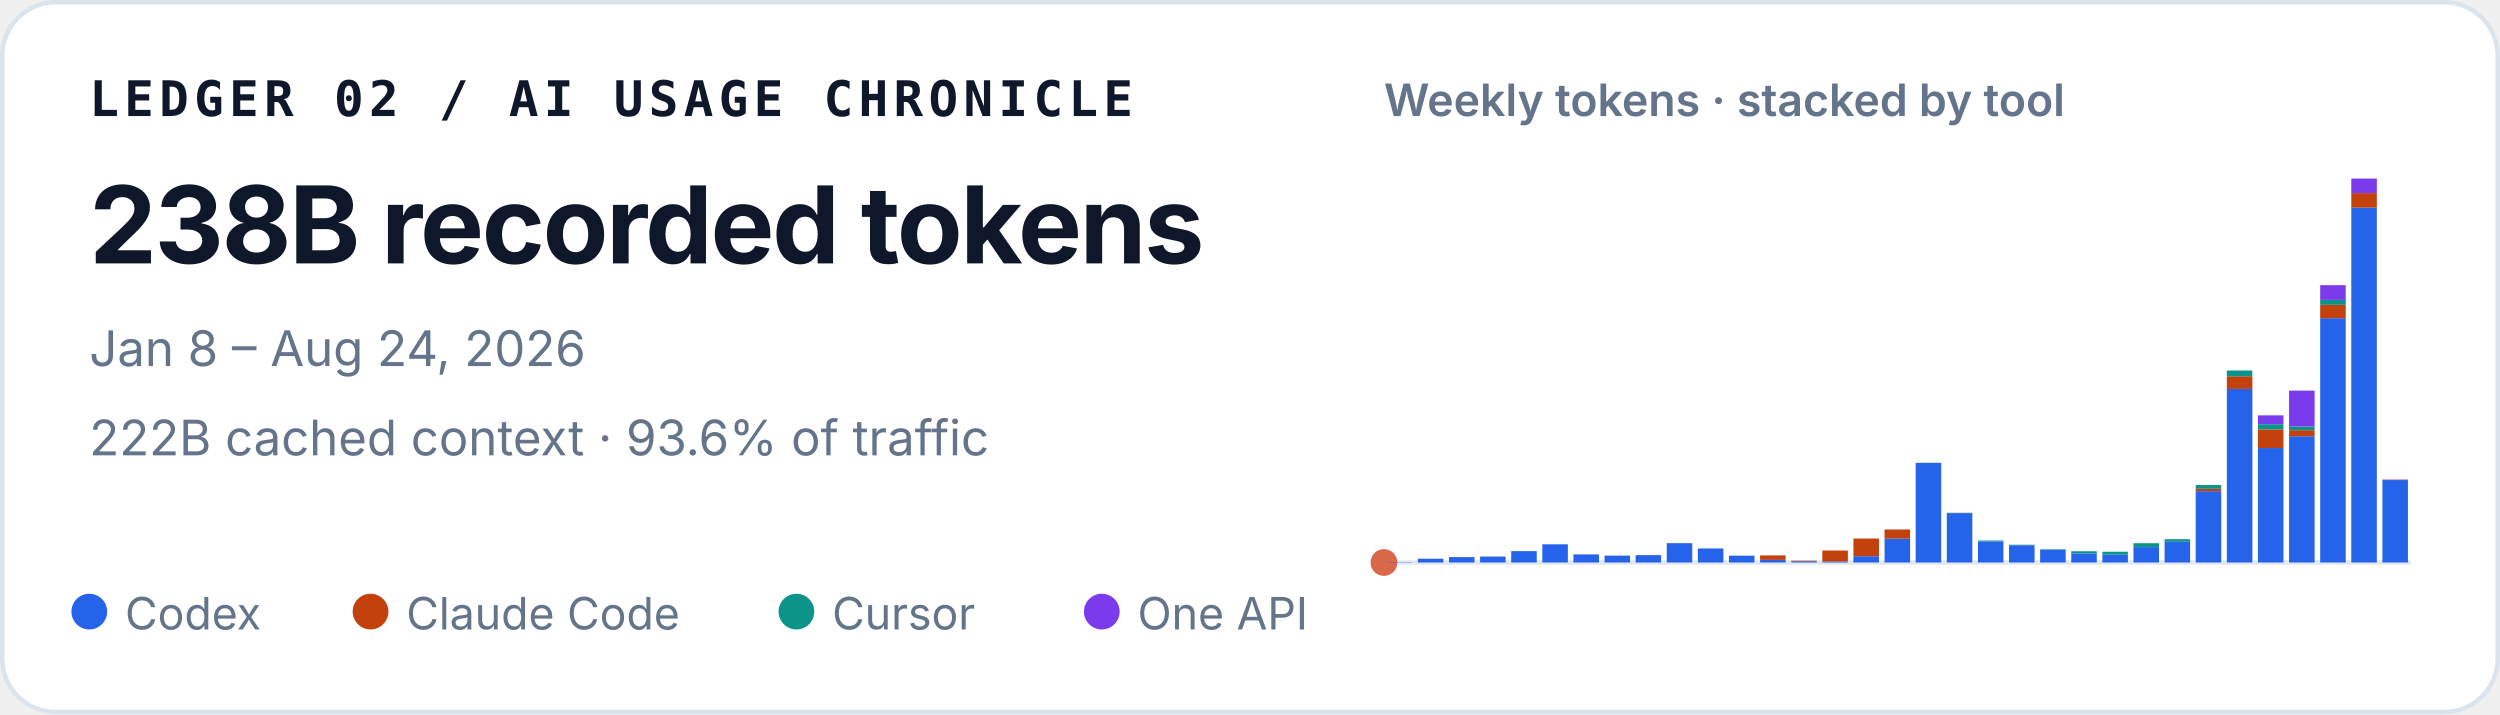
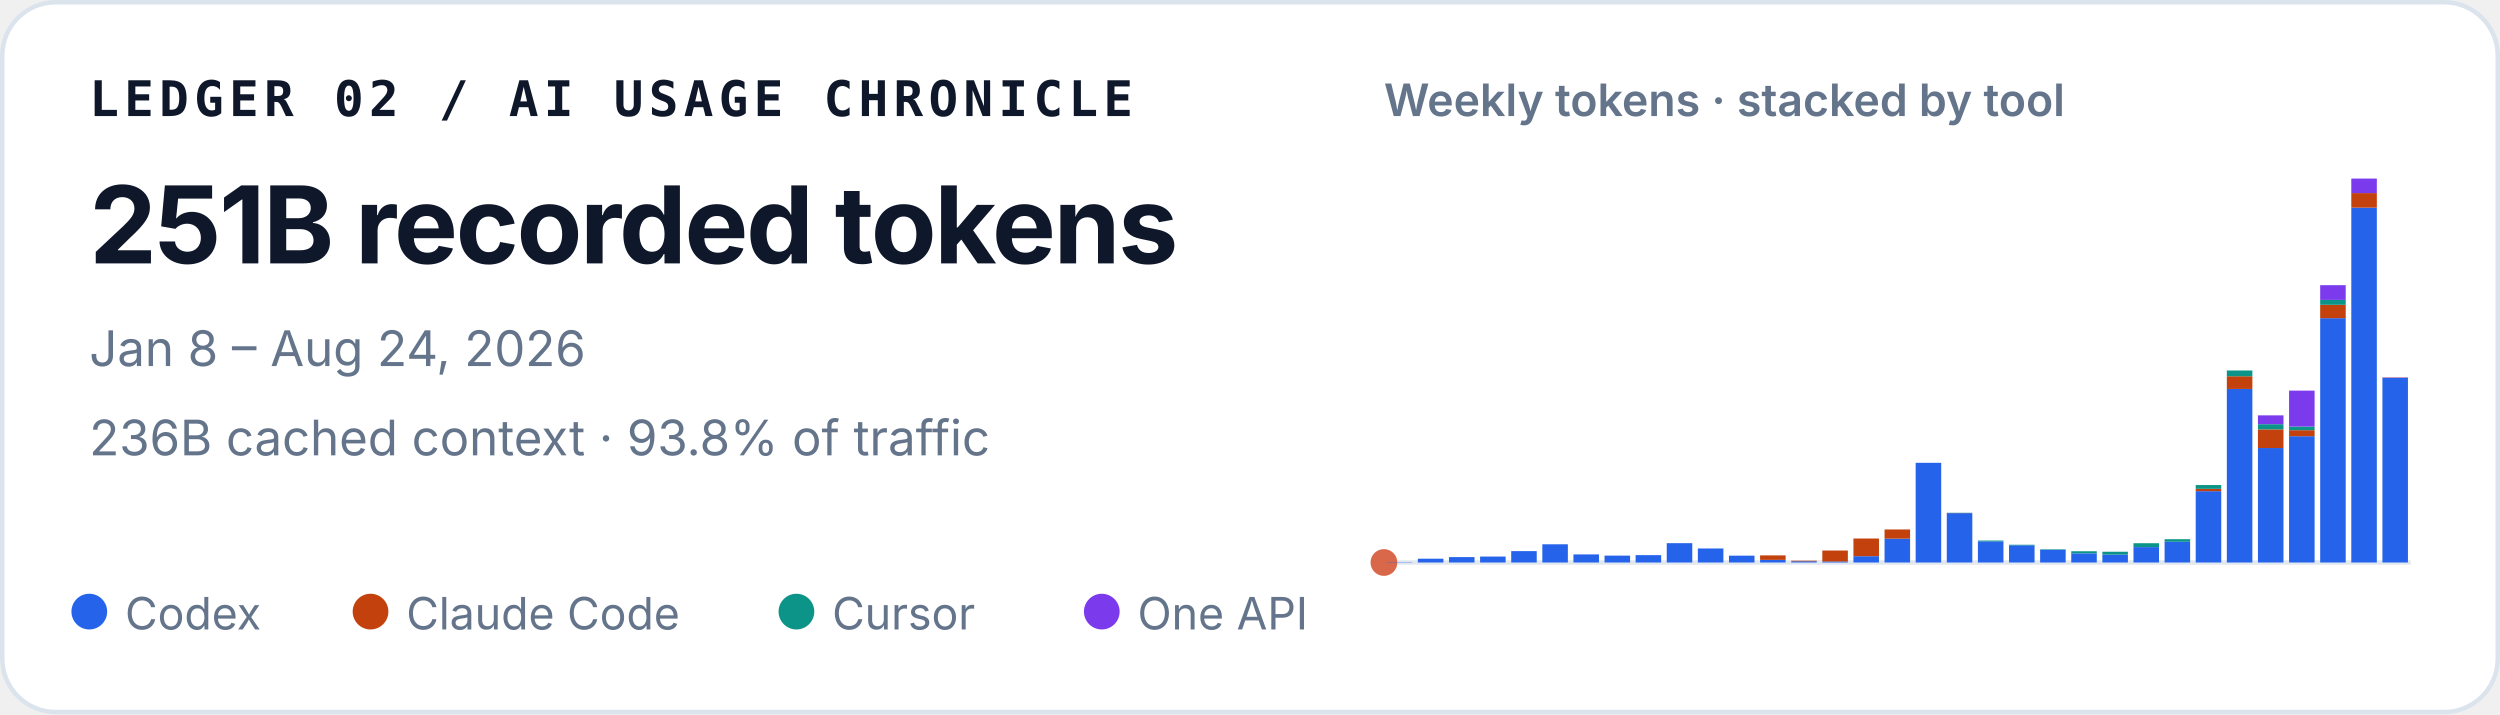
<svg xmlns="http://www.w3.org/2000/svg" width="560" height="160" viewBox="0 0 560 160" role="img" aria-labelledby="title desc">
  <style>
    text { font-family: ui-sans-serif, -apple-system, BlinkMacSystemFont, "Segoe UI", sans-serif; fill: #0f172a; }
    .identity { font-family: ui-monospace, SFMono-Regular, Menlo, Consolas, monospace; font-size: 11px; font-weight: 700; letter-spacing: .11em; }
    .total { font-size: 24px; font-weight: 720; letter-spacing: -.02em; }
    .meta { font-size: 11px; fill: #64748b; }
    .chart-title { font-size: 10px; font-weight: 600; fill: #64748b; }
    .legend { font-size: 10px; fill: #64748b; }
  </style>
  <rect x=".5" y=".5" width="559" height="159" rx="12" fill="#ffffff" stroke="#dbe3ec" />
  <text x="20" y="26" class="identity">LEDGER 02 / AI USAGE CHRONICLE</text>
-   <text x="20" y="59" class="total">238B recorded tokens</text>
+   <text x="20" y="59" class="total">251B recorded tokens</text>
  <text x="20" y="82" class="meta">Jan 8 – Aug 24, 2026</text>
-   <text x="20" y="102" class="meta">222B cached context · 93.6% of traffic</text>
+   <text x="20" y="102" class="meta">236B cached context · 93.8% of traffic</text>
  <text x="310" y="26" class="chart-title">Weekly tokens · stacked by tool</text>
  <line x1="310" y1="126" x2="540" y2="126" stroke="#e2e8f0" />
  <circle cx="310" cy="126" r="3" fill="#D9684B" aria-hidden="true" />
  <g aria-label="Weekly token volume, stacked by tool">
    <rect x="310.63" y="125.93" width="5.72" height="0.07" fill="#2563eb" />
    <rect x="317.60" y="125.15" width="5.72" height="0.85" fill="#2563eb" />
    <rect x="324.57" y="124.79" width="5.72" height="1.21" fill="#2563eb" />
    <rect x="331.54" y="124.67" width="5.72" height="1.33" fill="#2563eb" />
    <rect x="338.51" y="123.45" width="5.72" height="2.55" fill="#2563eb" />
    <rect x="345.48" y="121.92" width="5.72" height="4.08" fill="#2563eb" />
    <rect x="352.45" y="124.19" width="5.72" height="1.81" fill="#2563eb" />
    <rect x="359.42" y="124.46" width="5.72" height="1.54" fill="#2563eb" />
    <rect x="366.38" y="124.35" width="5.72" height="1.65" fill="#2563eb" />
    <rect x="373.35" y="121.67" width="5.72" height="4.33" fill="#2563eb" />
    <rect x="380.32" y="122.86" width="5.72" height="3.14" fill="#2563eb" />
    <rect x="387.29" y="124.47" width="5.72" height="1.53" fill="#2563eb" />
    <rect x="394.26" y="125.41" width="5.72" height="0.59" fill="#2563eb" />
    <rect x="394.26" y="124.41" width="5.72" height="1.00" fill="#c2410c" />
    <rect x="401.23" y="125.72" width="5.72" height="0.28" fill="#2563eb" />
    <rect x="401.23" y="125.59" width="5.72" height="0.14" fill="#c2410c" />
    <rect x="408.20" y="125.77" width="5.72" height="0.23" fill="#2563eb" />
    <rect x="408.20" y="123.32" width="5.72" height="2.45" fill="#c2410c" />
    <rect x="415.17" y="124.59" width="5.72" height="1.41" fill="#2563eb" />
    <rect x="415.17" y="120.63" width="5.72" height="3.95" fill="#c2410c" />
    <rect x="422.14" y="120.66" width="5.72" height="5.34" fill="#2563eb" />
    <rect x="422.14" y="118.60" width="5.72" height="2.06" fill="#c2410c" />
    <rect x="429.11" y="103.67" width="5.72" height="22.33" fill="#2563eb" />
    <rect x="436.08" y="114.94" width="5.72" height="11.06" fill="#2563eb" />
    <rect x="436.08" y="114.91" width="5.72" height="0.03" fill="#c2410c" />
    <rect x="436.08" y="114.85" width="5.72" height="0.05" fill="#0d9488" />
    <rect x="443.05" y="121.26" width="5.72" height="4.74" fill="#2563eb" />
    <rect x="443.05" y="121.08" width="5.72" height="0.18" fill="#0d9488" />
    <rect x="450.02" y="122.14" width="5.72" height="3.86" fill="#2563eb" />
    <rect x="450.02" y="122.02" width="5.72" height="0.13" fill="#0d9488" />
    <rect x="456.99" y="123.15" width="5.72" height="2.85" fill="#2563eb" />
    <rect x="456.99" y="123.04" width="5.72" height="0.11" fill="#0d9488" />
    <rect x="463.96" y="123.95" width="5.72" height="2.05" fill="#2563eb" />
    <rect x="463.96" y="123.48" width="5.72" height="0.46" fill="#0d9488" />
    <rect x="470.93" y="124.22" width="5.72" height="1.78" fill="#2563eb" />
    <rect x="470.93" y="124.22" width="5.72" height="0.00" fill="#c2410c" />
    <rect x="470.93" y="123.59" width="5.72" height="0.64" fill="#0d9488" />
    <rect x="477.90" y="122.55" width="5.72" height="3.45" fill="#2563eb" />
    <rect x="477.90" y="121.68" width="5.72" height="0.86" fill="#0d9488" />
    <rect x="484.87" y="121.36" width="5.72" height="4.64" fill="#2563eb" />
    <rect x="484.87" y="120.78" width="5.72" height="0.58" fill="#0d9488" />
    <rect x="491.84" y="110.02" width="5.72" height="15.98" fill="#2563eb" />
    <rect x="491.84" y="109.50" width="5.72" height="0.52" fill="#c2410c" />
    <rect x="491.84" y="108.65" width="5.72" height="0.85" fill="#0d9488" />
    <rect x="491.84" y="108.64" width="5.72" height="0.00" fill="#7c3aed" />
    <rect x="498.81" y="87.12" width="5.72" height="38.88" fill="#2563eb" />
    <rect x="498.81" y="84.28" width="5.72" height="2.84" fill="#c2410c" />
    <rect x="498.81" y="82.99" width="5.72" height="1.29" fill="#0d9488" />
    <rect x="505.78" y="100.36" width="5.72" height="25.64" fill="#2563eb" />
    <rect x="505.78" y="96.18" width="5.72" height="4.18" fill="#c2410c" />
    <rect x="505.78" y="95.02" width="5.72" height="1.16" fill="#0d9488" />
    <rect x="505.78" y="93.04" width="5.72" height="1.97" fill="#7c3aed" />
    <rect x="512.75" y="97.71" width="5.72" height="28.29" fill="#2563eb" />
    <rect x="512.75" y="96.36" width="5.72" height="1.35" fill="#c2410c" />
    <rect x="512.75" y="95.55" width="5.72" height="0.81" fill="#0d9488" />
    <rect x="512.75" y="87.50" width="5.72" height="8.05" fill="#7c3aed" />
    <rect x="519.72" y="71.27" width="5.72" height="54.73" fill="#2563eb" />
    <rect x="519.72" y="68.28" width="5.72" height="2.99" fill="#c2410c" />
    <rect x="519.72" y="67.19" width="5.72" height="1.09" fill="#0d9488" />
    <rect x="519.72" y="63.88" width="5.72" height="3.30" fill="#7c3aed" />
    <rect x="526.69" y="46.51" width="5.72" height="79.49" fill="#2563eb" />
    <rect x="526.69" y="43.25" width="5.72" height="3.26" fill="#c2410c" />
    <rect x="526.69" y="40.00" width="5.72" height="3.25" fill="#7c3aed" />
-     <rect x="533.66" y="107.53" width="5.72" height="18.47" fill="#2563eb" />
-     <rect x="533.66" y="107.46" width="5.72" height="0.07" fill="#c2410c" />
-     <rect x="533.66" y="107.42" width="5.72" height="0.05" fill="#7c3aed" />
+     <rect x="533.66" y="84.64" width="5.72" height="41.36" fill="#2563eb" />
+     <rect x="533.66" y="84.58" width="5.72" height="0.07" fill="#c2410c" />
+     <rect x="533.66" y="84.53" width="5.72" height="0.05" fill="#7c3aed" />
  </g>
  <circle cx="20" cy="137" r="4" fill="#2563eb" />
  <text x="28" y="141" class="legend">Codex</text>
  <circle cx="83" cy="137" r="4" fill="#c2410c" />
  <text x="91" y="141" class="legend">Claude Code</text>
  <circle cx="178.4" cy="137" r="4" fill="#0d9488" />
  <text x="186.4" y="141" class="legend">Cursor</text>
  <circle cx="246.8" cy="137" r="4" fill="#7c3aed" />
  <text x="254.8" y="141" class="legend">One API</text>
</svg>
